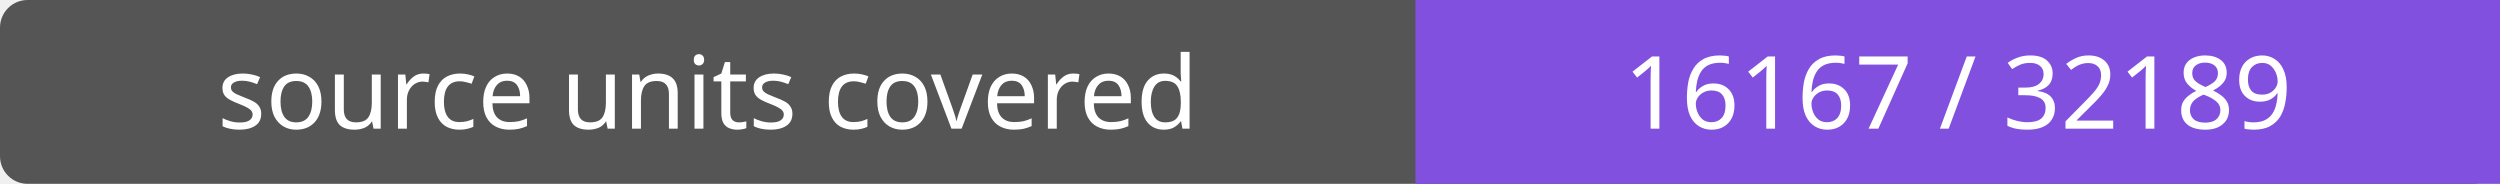
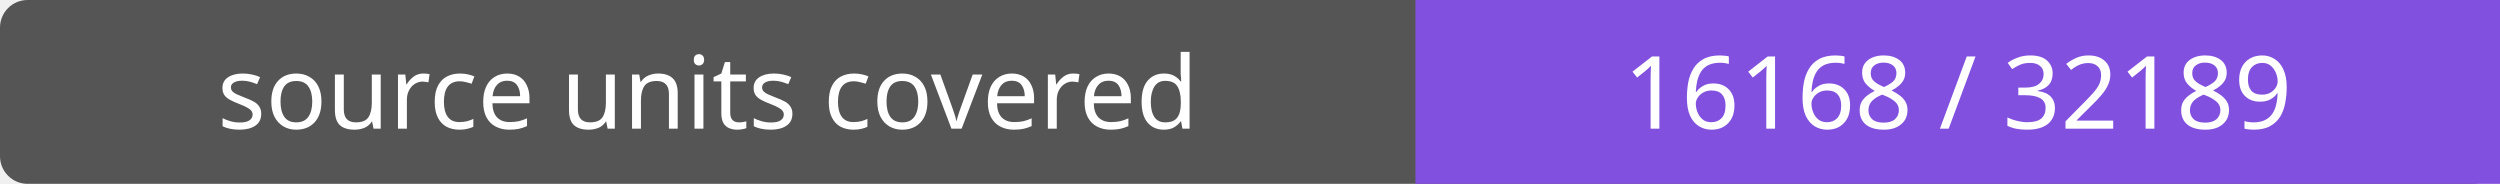
- <svg xmlns="http://www.w3.org/2000/svg" width="272" height="20" role="img" aria-label="source units covered: 16167 / 32189">
+ <svg xmlns="http://www.w3.org/2000/svg" width="272" height="20" role="img" aria-label="source units covered: 16168 / 32189">
  <rect width="272" height="20" rx="3" fill="#555" />
  <path fill="#8250df" d="M154 0h118v20H154z" />
  <g fill="#fff" text-anchor="middle" font-family="Verdana,sans-serif" font-size="11">
    <text x="77.0" y="14">source units covered</text>
-     <text x="213.0" y="14">16167 / 32189</text>
+     <text x="213.0" y="14">16168 / 32189</text>
  </g>
</svg>
